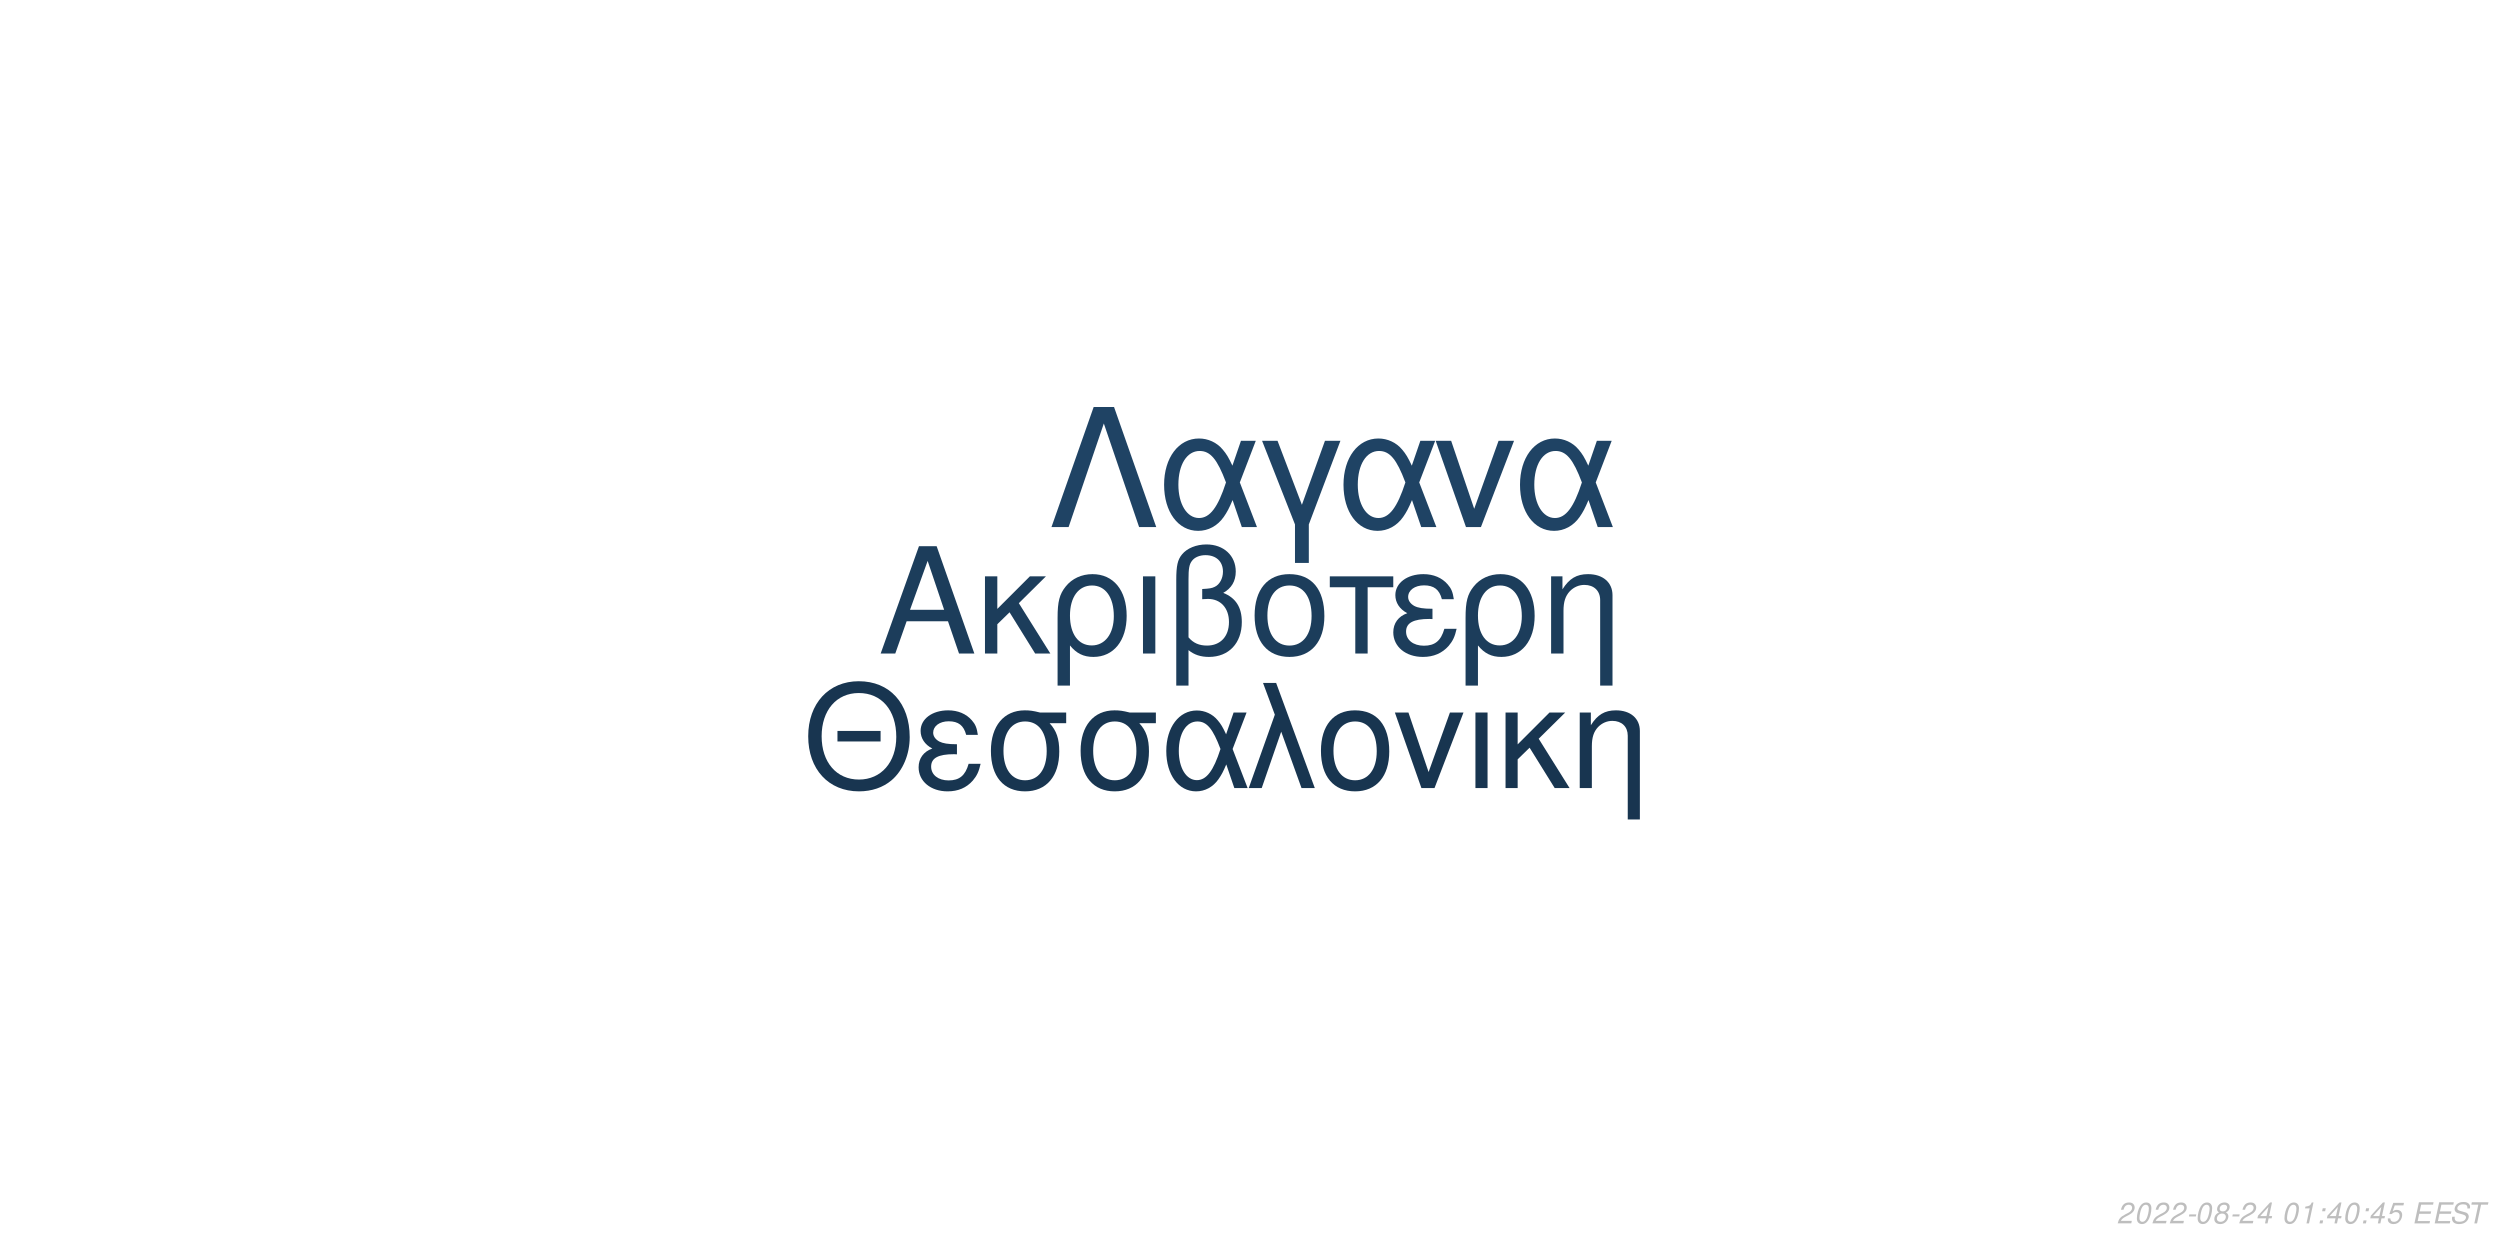
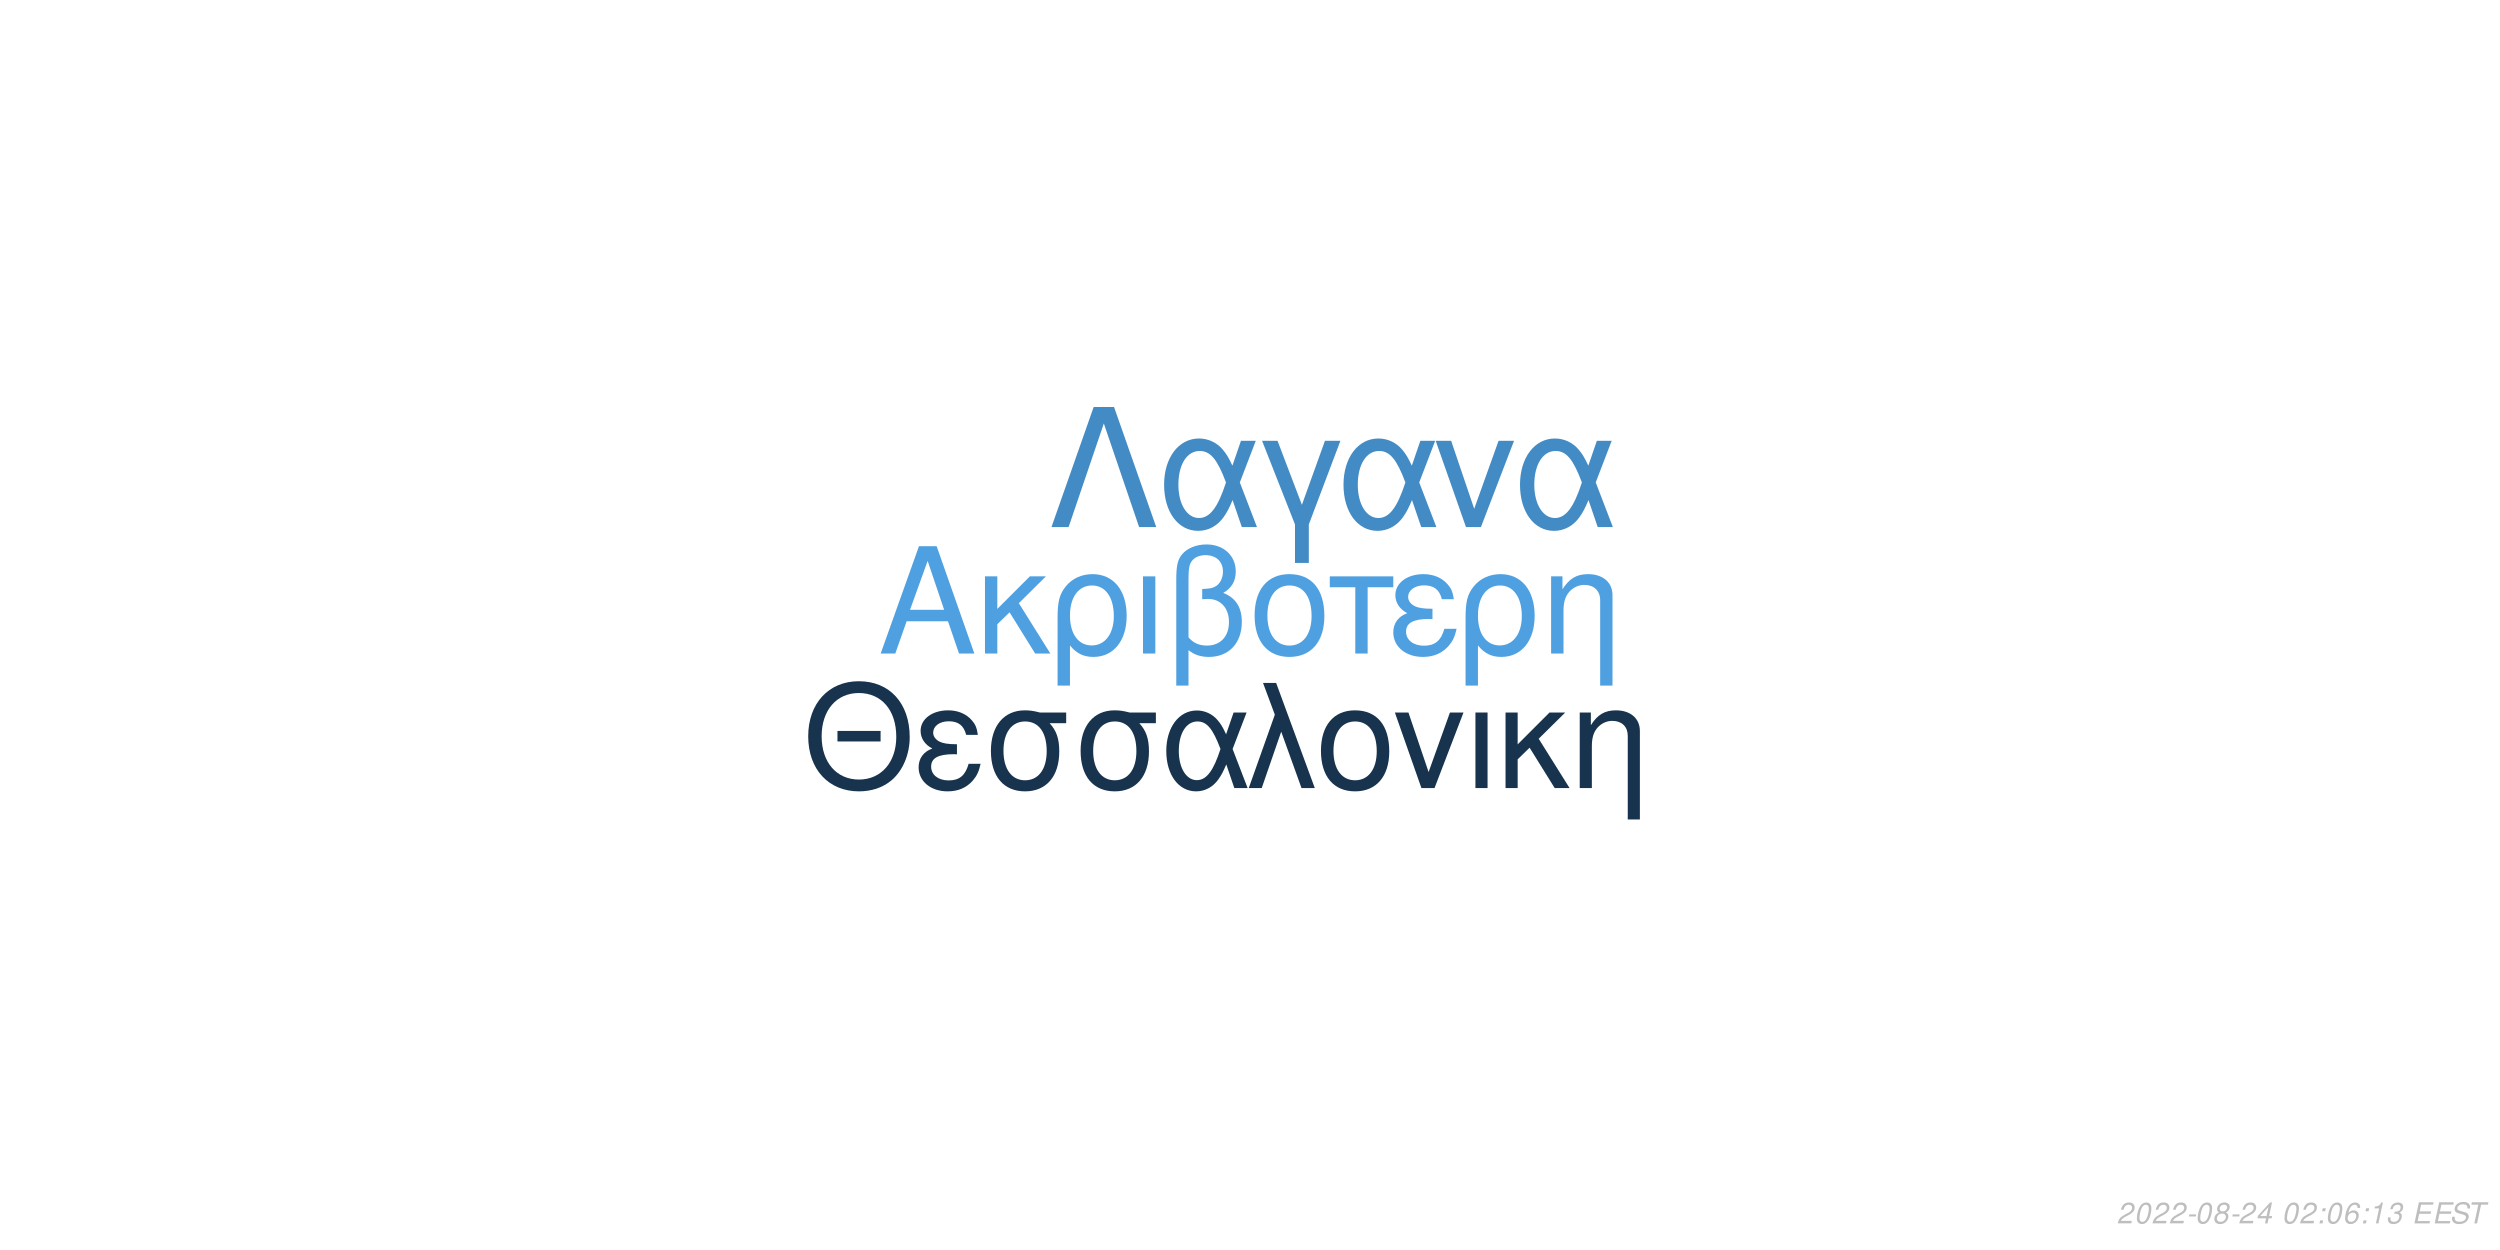
<svg xmlns="http://www.w3.org/2000/svg" xmlns:xlink="http://www.w3.org/1999/xlink" width="864pt" height="432pt" viewBox="0 0 864 432" version="1.1">
  <defs>
    <g>
      <symbol overflow="visible" id="glyph0-0">
        <path style="stroke:none;" d="" />
      </symbol>
      <symbol overflow="visible" id="glyph0-1">
        <path style="stroke:none;" d="M 24.125 -11.141 L 27.938 0 L 33.234 0 L 20.203 -37.094 L 14.094 -37.094 L 0.859 0 L 5.906 0 L 9.828 -11.141 Z M 22.797 -15.109 L 11 -15.109 L 17.094 -32.016 Z M 22.797 -15.109 " />
      </symbol>
      <symbol overflow="visible" id="glyph0-2">
        <path style="stroke:none;" d="M 7.172 -15.422 L 7.172 -26.672 L 2.906 -26.672 L 2.906 0 L 7.172 0 L 7.172 -10.125 L 11.406 -14.25 L 20.25 0 L 25.5 0 L 14.609 -17.406 L 23.969 -26.672 L 18.422 -26.672 Z M 7.172 -15.422 " />
      </symbol>
      <symbol overflow="visible" id="glyph0-3">
        <path style="stroke:none;" d="M 3 11.094 L 7.281 11.094 L 7.281 -2.797 C 9.516 -0.047 11.953 1.172 15.375 1.172 C 22.344 1.172 26.875 -4.422 26.875 -13.031 C 26.875 -21.891 22.297 -27.438 15.062 -27.438 C 11.297 -27.438 7.984 -25.906 5.797 -23.156 C 3.672 -20.516 3 -17.969 3 -12.359 Z M 14.906 -23.516 C 19.547 -23.516 22.438 -19.438 22.438 -12.922 C 22.438 -6.812 19.391 -2.797 14.812 -2.797 C 10.172 -2.797 7.281 -6.766 7.281 -13.125 C 7.281 -19.484 10.234 -23.516 14.906 -23.516 Z M 14.906 -23.516 " />
      </symbol>
      <symbol overflow="visible" id="glyph0-4">
        <path style="stroke:none;" d="M 3.516 0 L 7.781 0 L 7.781 -26.672 L 3.516 -26.672 Z M 3.516 0 " />
      </symbol>
      <symbol overflow="visible" id="glyph0-5">
        <path style="stroke:none;" d="M 4.016 11.094 L 8.25 11.094 L 8.25 -1.172 C 10.172 0.406 12.422 1.172 15.312 1.172 C 22.188 1.172 26.672 -3.609 26.672 -10.891 C 26.672 -15.984 24.578 -19.234 20.25 -20.969 C 23.109 -22.547 24.578 -25.031 24.578 -28.344 C 24.578 -33.844 20.406 -37.703 14.453 -37.703 C 10.938 -37.703 7.734 -36.391 6 -34.25 C 4.484 -32.422 4.016 -30.328 4.016 -25.391 Z M 8.25 -25.656 C 8.25 -29.359 8.5 -30.844 9.469 -32.062 C 10.375 -33.281 12.156 -34 14.094 -34 C 17.812 -34 20.156 -31.812 20.156 -28.297 C 20.156 -25.953 18.984 -23.812 17.297 -23.047 C 16.281 -22.547 15.469 -22.438 12.984 -22.297 L 12.984 -18.781 C 13.734 -18.828 14.344 -18.875 14.969 -18.875 C 19.344 -18.875 22.234 -15.719 22.234 -10.891 C 22.234 -5.906 19.281 -2.75 14.656 -2.75 C 11.953 -2.75 9.922 -3.609 8.25 -5.594 Z M 8.25 -25.656 " />
      </symbol>
      <symbol overflow="visible" id="glyph0-6">
        <path style="stroke:none;" d="M 14.094 -27.438 C 6.562 -27.438 2.094 -22.094 2.094 -13.125 C 2.094 -4.125 6.562 1.172 14.141 1.172 C 21.672 1.172 26.203 -4.172 26.203 -12.922 C 26.203 -22.188 21.828 -27.438 14.094 -27.438 Z M 14.141 -23.516 C 18.938 -23.516 21.781 -19.594 21.781 -12.984 C 21.781 -6.672 18.828 -2.75 14.141 -2.75 C 9.422 -2.75 6.516 -6.672 6.516 -13.125 C 6.516 -19.594 9.422 -23.516 14.141 -23.516 Z M 14.141 -23.516 " />
      </symbol>
      <symbol overflow="visible" id="glyph0-7">
        <path style="stroke:none;" d="M 7.891 0 L 12.156 0 L 12.156 -22.906 L 21.016 -22.906 L 21.016 -26.672 L -0.922 -26.672 L -0.922 -22.906 L 7.891 -22.906 Z M 7.891 0 " />
      </symbol>
      <symbol overflow="visible" id="glyph0-8">
        <path style="stroke:none;" d="M 14.562 -15.469 C 11.344 -15.469 9.562 -15.781 8.297 -16.438 C 6.922 -17.203 6.156 -18.328 6.156 -19.547 C 6.156 -21.891 8.453 -23.562 11.656 -23.562 C 15.062 -23.562 16.953 -22.094 17.812 -18.781 L 21.938 -18.781 C 21.578 -21.266 21.062 -22.5 19.797 -23.922 C 17.812 -26.203 14.906 -27.438 11.453 -27.438 C 5.797 -27.438 1.734 -24.375 1.734 -20.203 C 1.734 -17.609 3.156 -15.375 5.859 -13.938 C 2.797 -12.875 1.016 -10.484 1.016 -7.328 C 1.016 -2.391 5.297 1.172 11.25 1.172 C 14.969 1.172 17.906 -0.109 20.156 -2.641 C 21.578 -4.328 22.297 -5.797 22.906 -8.547 L 18.672 -8.547 C 17.5 -4.422 15.422 -2.703 11.609 -2.703 C 7.938 -2.703 5.438 -4.688 5.438 -7.578 C 5.438 -10.578 7.938 -11.953 13.484 -11.953 C 13.641 -11.953 14.094 -11.953 14.562 -11.906 Z M 14.562 -15.469 " />
      </symbol>
      <symbol overflow="visible" id="glyph0-9">
        <path style="stroke:none;" d="M 3.562 -26.672 L 3.562 0 L 7.844 0 L 7.844 -14.703 C 7.844 -17.906 8.5 -19.891 10.031 -21.531 C 11.406 -22.953 13.188 -23.719 15.062 -23.719 C 18.375 -23.719 20.516 -21.672 20.516 -18.469 L 20.516 11.094 L 24.781 11.094 L 24.781 -20.156 C 24.781 -24.578 21.469 -27.438 16.328 -27.438 C 12.359 -27.438 9.828 -25.906 7.484 -22.188 L 7.484 -26.672 Z M 3.562 -26.672 " />
      </symbol>
      <symbol overflow="visible" id="glyph1-0">
        <path style="stroke:none;" d="" />
      </symbol>
      <symbol overflow="visible" id="glyph1-1">
        <path style="stroke:none;" d="M 26.859 -19.734 L 11.953 -19.734 L 11.953 -16.094 L 26.859 -16.094 Z M 19.328 -36.922 C 8.922 -36.922 1.844 -29.25 1.844 -17.891 C 1.844 -6.484 8.875 1.141 19.391 1.141 C 23.812 1.141 27.703 -0.203 30.641 -2.688 C 34.578 -6.031 36.922 -11.656 36.922 -17.594 C 36.922 -29.297 30 -36.922 19.328 -36.922 Z M 19.328 -32.844 C 27.203 -32.844 32.281 -26.906 32.281 -17.688 C 32.281 -8.922 27.062 -2.938 19.391 -2.938 C 11.609 -2.938 6.484 -8.922 6.484 -17.891 C 6.484 -26.859 11.609 -32.844 19.328 -32.844 Z M 19.328 -32.844 " />
      </symbol>
      <symbol overflow="visible" id="glyph1-2">
        <path style="stroke:none;" d="M 14.25 -15.141 C 11.109 -15.141 9.375 -15.453 8.125 -16.094 C 6.781 -16.844 6.031 -17.938 6.031 -19.141 C 6.031 -21.422 8.266 -23.078 11.406 -23.078 C 14.75 -23.078 16.594 -21.625 17.438 -18.391 L 21.469 -18.391 C 21.125 -20.828 20.625 -22.031 19.391 -23.422 C 17.438 -25.656 14.594 -26.859 11.219 -26.859 C 5.688 -26.859 1.688 -23.875 1.688 -19.781 C 1.688 -17.234 3.094 -15.047 5.734 -13.656 C 2.734 -12.609 1 -10.266 1 -7.172 C 1 -2.344 5.188 1.141 11.016 1.141 C 14.656 1.141 17.547 -0.094 19.734 -2.594 C 21.125 -4.234 21.828 -5.688 22.422 -8.375 L 18.281 -8.375 C 17.141 -4.328 15.094 -2.641 11.359 -2.641 C 7.766 -2.641 5.328 -4.578 5.328 -7.422 C 5.328 -10.359 7.766 -11.703 13.203 -11.703 C 13.359 -11.703 13.797 -11.703 14.25 -11.656 Z M 14.25 -15.141 " />
      </symbol>
      <symbol overflow="visible" id="glyph1-3">
        <path style="stroke:none;" d="M 29 -26.109 L 19.938 -26.109 C 17.594 -26.703 16.438 -26.859 14.703 -26.859 C 7.469 -26.859 2.984 -21.469 2.984 -12.859 C 2.984 -4.031 7.375 1.141 14.797 1.141 C 22.172 1.141 26.609 -4.078 26.609 -12.656 C 26.609 -17.047 25.656 -19.828 23.266 -22.422 L 29 -22.422 Z M 14.797 -23.016 C 19.531 -23.016 22.266 -19.234 22.266 -12.75 C 22.266 -6.531 19.438 -2.688 14.797 -2.688 C 10.172 -2.688 7.328 -6.531 7.328 -12.859 C 7.328 -19.188 10.172 -23.016 14.797 -23.016 Z M 14.797 -23.016 " />
      </symbol>
      <symbol overflow="visible" id="glyph1-4">
        <path style="stroke:none;" d="M 29.344 -26.109 L 24.859 -26.109 L 22.266 -18.578 C 21.125 -21.031 20.484 -22.125 19.328 -23.469 C 17.547 -25.609 14.906 -26.812 12.156 -26.812 C 5.984 -26.812 1.594 -20.984 1.594 -12.812 C 1.594 -4.578 5.828 1.141 11.906 1.141 C 14.953 1.141 17.734 -0.344 19.625 -3.047 C 20.672 -4.531 21.281 -5.688 22.328 -8.172 L 25.109 0 L 29.703 0 L 24.516 -13.5 Z M 20.328 -13.5 C 17.891 -5.922 15.453 -2.734 12.156 -2.734 C 8.516 -2.734 5.922 -6.922 5.922 -12.812 C 5.922 -18.938 8.516 -23.016 12.359 -23.016 C 15.594 -23.016 17.688 -20.531 20.328 -13.5 Z M 20.328 -13.5 " />
      </symbol>
      <symbol overflow="visible" id="glyph1-5">
        <path style="stroke:none;" d="M 1.094 0 L 5.578 0 L 12.312 -19.484 L 19.328 0 L 23.922 0 L 10.562 -36.328 L 6.031 -36.328 L 10.109 -25.359 Z M 1.094 0 " />
      </symbol>
      <symbol overflow="visible" id="glyph1-6">
        <path style="stroke:none;" d="M 13.797 -26.859 C 6.422 -26.859 2.047 -21.625 2.047 -12.859 C 2.047 -4.031 6.422 1.141 13.859 1.141 C 21.234 1.141 25.656 -4.078 25.656 -12.656 C 25.656 -21.719 21.375 -26.859 13.797 -26.859 Z M 13.859 -23.016 C 18.531 -23.016 21.328 -19.188 21.328 -12.703 C 21.328 -6.531 18.438 -2.688 13.859 -2.688 C 9.219 -2.688 6.375 -6.531 6.375 -12.859 C 6.375 -19.188 9.219 -23.016 13.859 -23.016 Z M 13.859 -23.016 " />
      </symbol>
      <symbol overflow="visible" id="glyph1-7">
        <path style="stroke:none;" d="M 14.297 0 L 24.312 -26.109 L 19.625 -26.109 L 12.25 -5.531 L 5.281 -26.109 L 0.594 -26.109 L 9.766 0 Z M 14.297 0 " />
      </symbol>
      <symbol overflow="visible" id="glyph1-8">
        <path style="stroke:none;" d="M 3.438 0 L 7.625 0 L 7.625 -26.109 L 3.438 -26.109 Z M 3.438 0 " />
      </symbol>
      <symbol overflow="visible" id="glyph1-9">
        <path style="stroke:none;" d="M 7.031 -15.094 L 7.031 -26.109 L 2.844 -26.109 L 2.844 0 L 7.031 0 L 7.031 -9.922 L 11.156 -13.953 L 19.828 0 L 24.969 0 L 14.297 -17.047 L 23.469 -26.109 L 18.031 -26.109 Z M 7.031 -15.094 " />
      </symbol>
      <symbol overflow="visible" id="glyph1-10">
        <path style="stroke:none;" d="M 3.484 -26.109 L 3.484 0 L 7.672 0 L 7.672 -14.406 C 7.672 -17.547 8.328 -19.484 9.812 -21.078 C 11.156 -22.469 12.906 -23.219 14.75 -23.219 C 17.984 -23.219 20.078 -21.234 20.078 -18.094 L 20.078 10.859 L 24.266 10.859 L 24.266 -19.734 C 24.266 -24.062 21.031 -26.859 16 -26.859 C 12.109 -26.859 9.609 -25.359 7.328 -21.719 L 7.328 -26.109 Z M 3.484 -26.109 " />
      </symbol>
      <symbol overflow="visible" id="glyph2-0">
        <path style="stroke:none;" d="" />
      </symbol>
      <symbol overflow="visible" id="glyph2-1">
        <path style="stroke:none;" d="M 22.531 -41.484 L 15.484 -41.484 L 0.906 0 L 6.828 0 L 19 -35.797 L 31.188 0 L 37.109 0 Z M 22.531 -41.484 " />
      </symbol>
      <symbol overflow="visible" id="glyph2-2">
        <path style="stroke:none;" d="M 33.516 -29.812 L 28.391 -29.812 L 25.438 -21.219 C 24.125 -24.016 23.391 -25.266 22.078 -26.797 C 20.031 -29.25 17.016 -30.609 13.891 -30.609 C 6.828 -30.609 1.828 -23.953 1.828 -14.625 C 1.828 -5.234 6.656 1.312 13.594 1.312 C 17.078 1.312 20.266 -0.391 22.422 -3.469 C 23.609 -5.172 24.297 -6.484 25.5 -9.328 L 28.688 0 L 33.922 0 L 28 -15.422 Z M 23.219 -15.422 C 20.422 -6.766 17.641 -3.125 13.891 -3.125 C 9.734 -3.125 6.766 -7.906 6.766 -14.625 C 6.766 -21.625 9.734 -26.297 14.109 -26.297 C 17.812 -26.297 20.203 -23.453 23.219 -15.422 Z M 23.219 -15.422 " />
      </symbol>
      <symbol overflow="visible" id="glyph2-3">
        <path style="stroke:none;" d="M 12.062 12.406 L 16.844 12.406 L 16.844 -0.906 L 27.766 -29.812 L 22.422 -29.812 L 14.453 -7.688 L 6.031 -29.812 L 0.688 -29.812 L 12.062 -0.906 Z M 12.062 12.406 " />
      </symbol>
      <symbol overflow="visible" id="glyph2-4">
        <path style="stroke:none;" d="M 16.328 0 L 27.766 -29.812 L 22.422 -29.812 L 14 -6.312 L 6.031 -29.812 L 0.688 -29.812 L 11.156 0 Z M 16.328 0 " />
      </symbol>
      <symbol overflow="visible" id="glyph3-0">
        <path style="stroke:none;" d="" />
      </symbol>
      <symbol overflow="visible" id="glyph3-1">
        <path style="stroke:none;" d="M 5.234 -0.875 L 1.469 -0.875 C 1.641 -1.375 2.203 -1.891 3.109 -2.344 L 4.234 -2.938 C 5.562 -3.625 6.219 -4.469 6.219 -5.484 C 6.219 -5.938 6.062 -6.359 5.797 -6.656 C 5.469 -7.047 4.984 -7.234 4.312 -7.234 C 2.766 -7.234 1.891 -6.453 1.484 -4.734 L 2.375 -4.734 C 2.484 -5.188 2.609 -5.484 2.797 -5.75 C 3.094 -6.203 3.609 -6.453 4.188 -6.453 C 4.891 -6.453 5.344 -6.031 5.344 -5.375 C 5.344 -4.703 4.859 -4.094 4.016 -3.656 L 2.984 -3.125 C 1.234 -2.188 0.797 -1.656 0.344 -0.016 L 5.047 -0.016 Z M 5.234 -0.875 " />
      </symbol>
      <symbol overflow="visible" id="glyph3-2">
        <path style="stroke:none;" d="M 4.203 -7.234 C 3.375 -7.234 2.688 -6.812 2.125 -5.984 C 1.484 -5.047 0.984 -3.188 0.984 -1.734 C 0.984 -1.109 1.172 -0.562 1.484 -0.266 C 1.797 0.047 2.281 0.234 2.766 0.234 C 3.625 0.234 4.281 -0.156 4.859 -1.016 C 5.516 -1.953 6 -3.797 6 -5.266 C 6 -6.5 5.328 -7.234 4.203 -7.234 Z M 4.094 -6.453 C 4.734 -6.453 5.125 -5.984 5.125 -5.156 C 5.125 -4.203 4.781 -2.625 4.406 -1.812 C 3.984 -0.938 3.516 -0.547 2.875 -0.547 C 2.25 -0.547 1.875 -1.031 1.875 -1.828 C 1.875 -2.797 2.203 -4.344 2.594 -5.203 C 2.984 -6.047 3.453 -6.453 4.094 -6.453 Z M 4.094 -6.453 " />
      </symbol>
      <symbol overflow="visible" id="glyph3-3">
        <path style="stroke:none;" d="M 3.516 -3.125 L 1.125 -3.125 L 0.969 -2.406 L 3.359 -2.406 Z M 3.516 -3.125 " />
      </symbol>
      <symbol overflow="visible" id="glyph3-4">
        <path style="stroke:none;" d="M 4.766 -3.797 C 5.078 -3.969 5.234 -4.078 5.438 -4.234 C 5.812 -4.594 6.062 -5.172 6.062 -5.734 C 6.062 -6.625 5.344 -7.234 4.266 -7.234 C 2.812 -7.234 1.703 -6.219 1.703 -4.875 C 1.703 -4.406 1.875 -4.125 2.359 -3.812 C 1.297 -3.312 0.75 -2.516 0.75 -1.469 C 0.75 -0.438 1.547 0.234 2.812 0.234 C 3.656 0.234 4.359 -0.094 4.938 -0.734 C 5.359 -1.234 5.609 -1.859 5.609 -2.438 C 5.609 -3.047 5.312 -3.516 4.766 -3.797 Z M 4.109 -6.453 C 4.797 -6.453 5.188 -6.125 5.188 -5.578 C 5.188 -5.266 5.062 -4.922 4.859 -4.672 C 4.562 -4.312 4.188 -4.156 3.656 -4.156 C 2.984 -4.156 2.594 -4.453 2.594 -4.984 C 2.594 -5.859 3.203 -6.453 4.109 -6.453 Z M 3.453 -3.406 C 4.234 -3.406 4.734 -2.984 4.734 -2.312 C 4.734 -1.312 3.922 -0.547 2.875 -0.547 C 2.125 -0.547 1.625 -0.969 1.625 -1.625 C 1.625 -2.609 2.438 -3.406 3.453 -3.406 Z M 3.453 -3.406 " />
      </symbol>
      <symbol overflow="visible" id="glyph3-5">
        <path style="stroke:none;" d="M 3.625 -1.75 L 3.266 0 L 4.141 0 L 4.516 -1.75 L 5.562 -1.75 L 5.734 -2.531 L 4.688 -2.531 L 5.688 -7.234 L 5.016 -7.234 L 0.844 -2.672 L 0.641 -1.75 Z M 3.797 -2.531 L 1.594 -2.531 L 4.469 -5.703 Z M 3.797 -2.531 " />
      </symbol>
      <symbol overflow="visible" id="glyph3-6">
        <path style="stroke:none;" d="" />
      </symbol>
      <symbol overflow="visible" id="glyph3-7">
+         <path style="stroke:none;" d="M 2.359 -1.031 L 1.312 -1.031 L 1.094 0 L 2.141 0 Z M 3.266 -5.234 L 2.219 -5.234 L 2 -4.203 L 3.047 -4.203 Z M 3.266 -5.234 " />
+       </symbol>
+       <symbol overflow="visible" id="glyph3-8">
+         <path style="stroke:none;" d="M 6.125 -5.344 L 6.141 -5.625 C 6.141 -6.609 5.453 -7.234 4.391 -7.234 C 3.438 -7.234 2.641 -6.719 2.016 -5.703 C 1.422 -4.781 0.938 -2.953 0.938 -1.688 C 0.938 -0.516 1.688 0.234 2.859 0.234 C 3.703 0.234 4.438 -0.156 5 -0.875 C 5.406 -1.422 5.672 -2.156 5.672 -2.766 C 5.672 -3.812 4.969 -4.5 3.906 -4.5 C 3.234 -4.5 2.672 -4.234 2.094 -3.625 C 2.406 -5.375 3.234 -6.453 4.25 -6.453 C 4.703 -6.453 5.062 -6.234 5.172 -5.844 C 5.203 -5.719 5.234 -5.578 5.25 -5.344 Z M 3.656 -3.734 C 4.344 -3.734 4.797 -3.281 4.797 -2.625 C 4.797 -1.469 3.984 -0.547 2.984 -0.547 C 2.297 -0.547 1.812 -1.047 1.812 -1.766 C 1.812 -2.859 2.625 -3.734 3.656 -3.734 Z M 3.656 -3.734 " />
+       </symbol>
+       <symbol overflow="visible" id="glyph3-9">
        <path style="stroke:none;" d="M 3.703 -5.188 L 2.594 0 L 3.469 0 L 5.016 -7.234 L 4.438 -7.234 C 3.906 -6.156 3.688 -6.016 2.234 -5.812 L 2.109 -5.188 Z M 3.703 -5.188 " />
      </symbol>
-       <symbol overflow="visible" id="glyph3-8">
-         <path style="stroke:none;" d="M 2.359 -1.031 L 1.312 -1.031 L 1.094 0 L 2.141 0 Z M 3.266 -5.234 L 2.219 -5.234 L 2 -4.203 L 3.047 -4.203 Z M 3.266 -5.234 " />
+       <symbol overflow="visible" id="glyph3-10">
+         <path style="stroke:none;" d="M 2.922 -3.312 C 3.125 -3.344 3.234 -3.344 3.375 -3.344 C 4.203 -3.344 4.688 -3 4.688 -2.406 C 4.688 -1.312 3.906 -0.547 2.781 -0.547 C 2.047 -0.547 1.594 -0.938 1.594 -1.562 C 1.594 -1.719 1.609 -1.844 1.656 -2.094 L 0.766 -2.094 C 0.734 -1.797 0.719 -1.641 0.719 -1.469 C 0.719 -0.375 1.406 0.234 2.641 0.234 C 3.547 0.234 4.297 -0.078 4.812 -0.656 C 5.266 -1.156 5.562 -1.875 5.562 -2.547 C 5.562 -3.125 5.344 -3.453 4.797 -3.734 C 5.641 -4.234 6.016 -4.844 6.016 -5.734 C 6.016 -6.656 5.312 -7.234 4.203 -7.234 C 3.375 -7.234 2.672 -6.938 2.188 -6.375 C 1.891 -6.031 1.703 -5.641 1.516 -4.906 L 2.391 -4.906 C 2.5 -5.359 2.594 -5.594 2.734 -5.812 C 3.047 -6.234 3.516 -6.453 4.078 -6.453 C 4.734 -6.453 5.141 -6.125 5.141 -5.578 C 5.141 -5.188 5.016 -4.797 4.797 -4.547 C 4.516 -4.234 4 -4.062 3.266 -4.062 L 3.078 -4.062 Z M 2.922 -3.312 " />
      </symbol>
-       <symbol overflow="visible" id="glyph3-9">
-         <path style="stroke:none;" d="M 6.297 -7.094 L 2.594 -7.094 L 1.234 -3.234 L 2.047 -3.234 C 2.656 -3.766 2.938 -3.906 3.531 -3.906 C 4.328 -3.906 4.797 -3.453 4.797 -2.688 C 4.797 -1.438 3.969 -0.547 2.828 -0.547 C 2.031 -0.547 1.609 -0.938 1.578 -1.734 L 0.703 -1.734 L 0.703 -1.516 C 0.703 -0.938 0.844 -0.547 1.188 -0.266 C 1.562 0.062 2.078 0.234 2.703 0.234 C 3.656 0.234 4.391 -0.156 4.984 -0.922 C 5.422 -1.5 5.672 -2.234 5.672 -2.953 C 5.672 -4 4.938 -4.672 3.812 -4.672 C 3.328 -4.672 2.906 -4.547 2.406 -4.234 L 3.109 -6.219 L 6.109 -6.219 Z M 6.297 -7.094 " />
-       </symbol>
-       <symbol overflow="visible" id="glyph3-10">
+       <symbol overflow="visible" id="glyph3-11">
        <path style="stroke:none;" d="M 2.547 -3.312 L 6.5 -3.312 L 6.688 -4.141 L 2.719 -4.141 L 3.219 -6.469 L 7.344 -6.469 L 7.516 -7.297 L 2.453 -7.297 L 0.906 0 L 6.125 0 L 6.297 -0.812 L 2.016 -0.812 Z M 2.547 -3.312 " />
      </symbol>
-       <symbol overflow="visible" id="glyph3-11">
+       <symbol overflow="visible" id="glyph3-12">
        <path style="stroke:none;" d="M 7.062 -5.156 C 7.125 -5.438 7.141 -5.562 7.141 -5.703 C 7.141 -6.156 6.938 -6.594 6.594 -6.891 C 6.188 -7.25 5.656 -7.406 4.875 -7.406 C 3.844 -7.406 3.047 -7.125 2.5 -6.562 C 2.094 -6.141 1.781 -5.438 1.781 -4.922 C 1.781 -4.297 2.219 -3.766 2.891 -3.562 L 4.594 -3.094 C 5.406 -2.859 5.734 -2.578 5.734 -2.094 C 5.734 -1.781 5.547 -1.406 5.266 -1.141 C 4.844 -0.766 4.266 -0.578 3.453 -0.578 C 2.328 -0.578 1.812 -0.984 1.812 -1.906 C 1.812 -2.047 1.812 -2.125 1.844 -2.312 L 0.984 -2.312 C 0.906 -2.062 0.891 -1.906 0.891 -1.688 C 0.891 -0.484 1.797 0.234 3.297 0.234 C 4.359 0.234 5.234 -0.062 5.812 -0.609 C 6.344 -1.078 6.688 -1.797 6.688 -2.375 C 6.688 -2.641 6.609 -2.906 6.453 -3.156 C 6.234 -3.5 5.938 -3.703 5.469 -3.828 L 3.75 -4.312 C 2.984 -4.547 2.734 -4.734 2.734 -5.188 C 2.734 -5.547 2.875 -5.844 3.188 -6.109 C 3.547 -6.438 4.031 -6.594 4.703 -6.594 C 5.266 -6.594 5.688 -6.484 5.906 -6.297 C 6.094 -6.125 6.219 -5.797 6.219 -5.516 C 6.219 -5.422 6.203 -5.344 6.188 -5.156 Z M 7.062 -5.156 " />
      </symbol>
-       <symbol overflow="visible" id="glyph3-12">
+       <symbol overflow="visible" id="glyph3-13">
        <path style="stroke:none;" d="M 4.938 -6.469 L 7.312 -6.469 L 7.484 -7.297 L 1.75 -7.297 L 1.578 -6.469 L 3.984 -6.469 L 2.609 0 L 3.547 0 Z M 4.938 -6.469 " />
      </symbol>
    </g>
  </defs>
  <g id="surface1">
    <rect x="0" y="0" width="864" height="432" style="fill:rgb(100%,100%,100%);fill-opacity:1;stroke:none;" />
-     <g style="fill:rgb(10.98%,23.922%,35.686%);fill-opacity:1;">
+     <g style="fill:rgb(30.588%,62.745%,88.235%);fill-opacity:1;">
      <use xlink:href="#glyph0-1" x="303.5" y="225.861" />
      <use xlink:href="#glyph0-2" x="337.5" y="225.861" />
      <use xlink:href="#glyph0-3" x="362.5" y="225.861" />
      <use xlink:href="#glyph0-4" x="391.5" y="225.861" />
      <use xlink:href="#glyph0-5" x="402.5" y="225.861" />
      <use xlink:href="#glyph0-6" x="431.5" y="225.861" />
      <use xlink:href="#glyph0-7" x="460.5" y="225.861" />
      <use xlink:href="#glyph0-8" x="480.5" y="225.861" />
      <use xlink:href="#glyph0-3" x="503.5" y="225.861" />
      <use xlink:href="#glyph0-9" x="532.5" y="225.861" />
    </g>
-     <g style="fill:rgb(9.412%,20.784%,31.373%);fill-opacity:1;">
+     <g style="fill:rgb(9.02%,20%,30.196%);fill-opacity:1;">
      <use xlink:href="#glyph1-1" x="277.473" y="272.354" />
      <use xlink:href="#glyph1-2" x="316.473" y="272.354" />
      <use xlink:href="#glyph1-3" x="339.473" y="272.354" />
      <use xlink:href="#glyph1-3" x="370.473" y="272.354" />
      <use xlink:href="#glyph1-4" x="401.473" y="272.354" />
      <use xlink:href="#glyph1-5" x="430.473" y="272.354" />
      <use xlink:href="#glyph1-6" x="454.473" y="272.354" />
      <use xlink:href="#glyph1-7" x="481.473" y="272.354" />
      <use xlink:href="#glyph1-8" x="506.473" y="272.354" />
      <use xlink:href="#glyph1-9" x="517.473" y="272.354" />
      <use xlink:href="#glyph1-10" x="542.473" y="272.354" />
    </g>
-     <g style="fill:rgb(12.157%,26.275%,39.216%);fill-opacity:1;">
+     <g style="fill:rgb(26.275%,54.51%,76.863%);fill-opacity:1;">
      <use xlink:href="#glyph2-1" x="362.484" y="182.152" />
      <use xlink:href="#glyph2-2" x="400.484" y="182.152" />
      <use xlink:href="#glyph2-3" x="435.484" y="182.152" />
      <use xlink:href="#glyph2-2" x="462.484" y="182.152" />
      <use xlink:href="#glyph2-4" x="495.484" y="182.152" />
      <use xlink:href="#glyph2-2" x="523.484" y="182.152" />
    </g>
    <g style="fill:rgb(74.51%,74.51%,74.51%);fill-opacity:1;">
      <use xlink:href="#glyph3-1" x="731.52" y="422.81" />
      <use xlink:href="#glyph3-2" x="737.52" y="422.81" />
      <use xlink:href="#glyph3-1" x="743.52" y="422.81" />
      <use xlink:href="#glyph3-1" x="749.52" y="422.81" />
      <use xlink:href="#glyph3-3" x="755.52" y="422.81" />
      <use xlink:href="#glyph3-2" x="758.52" y="422.81" />
      <use xlink:href="#glyph3-4" x="764.52" y="422.81" />
      <use xlink:href="#glyph3-3" x="770.52" y="422.81" />
      <use xlink:href="#glyph3-1" x="773.52" y="422.81" />
      <use xlink:href="#glyph3-5" x="779.52" y="422.81" />
      <use xlink:href="#glyph3-6" x="785.52" y="422.81" />
      <use xlink:href="#glyph3-2" x="788.52" y="422.81" />
-       <use xlink:href="#glyph3-7" x="794.52" y="422.81" />
-       <use xlink:href="#glyph3-8" x="800.52" y="422.81" />
-       <use xlink:href="#glyph3-5" x="803.52" y="422.81" />
-       <use xlink:href="#glyph3-2" x="809.52" y="422.81" />
-       <use xlink:href="#glyph3-8" x="815.52" y="422.81" />
-       <use xlink:href="#glyph3-5" x="818.52" y="422.81" />
-       <use xlink:href="#glyph3-9" x="824.52" y="422.81" />
+       <use xlink:href="#glyph3-1" x="794.52" y="422.81" />
+       <use xlink:href="#glyph3-7" x="800.52" y="422.81" />
+       <use xlink:href="#glyph3-2" x="803.52" y="422.81" />
+       <use xlink:href="#glyph3-8" x="809.52" y="422.81" />
+       <use xlink:href="#glyph3-7" x="815.52" y="422.81" />
+       <use xlink:href="#glyph3-9" x="818.52" y="422.81" />
+       <use xlink:href="#glyph3-10" x="824.52" y="422.81" />
      <use xlink:href="#glyph3-6" x="830.52" y="422.81" />
-       <use xlink:href="#glyph3-10" x="833.52" y="422.81" />
-       <use xlink:href="#glyph3-10" x="840.52" y="422.81" />
-       <use xlink:href="#glyph3-11" x="846.52" y="422.81" />
-       <use xlink:href="#glyph3-12" x="852.52" y="422.81" />
+       <use xlink:href="#glyph3-11" x="833.52" y="422.81" />
+       <use xlink:href="#glyph3-11" x="840.52" y="422.81" />
+       <use xlink:href="#glyph3-12" x="846.52" y="422.81" />
+       <use xlink:href="#glyph3-13" x="852.52" y="422.81" />
    </g>
  </g>
</svg>
